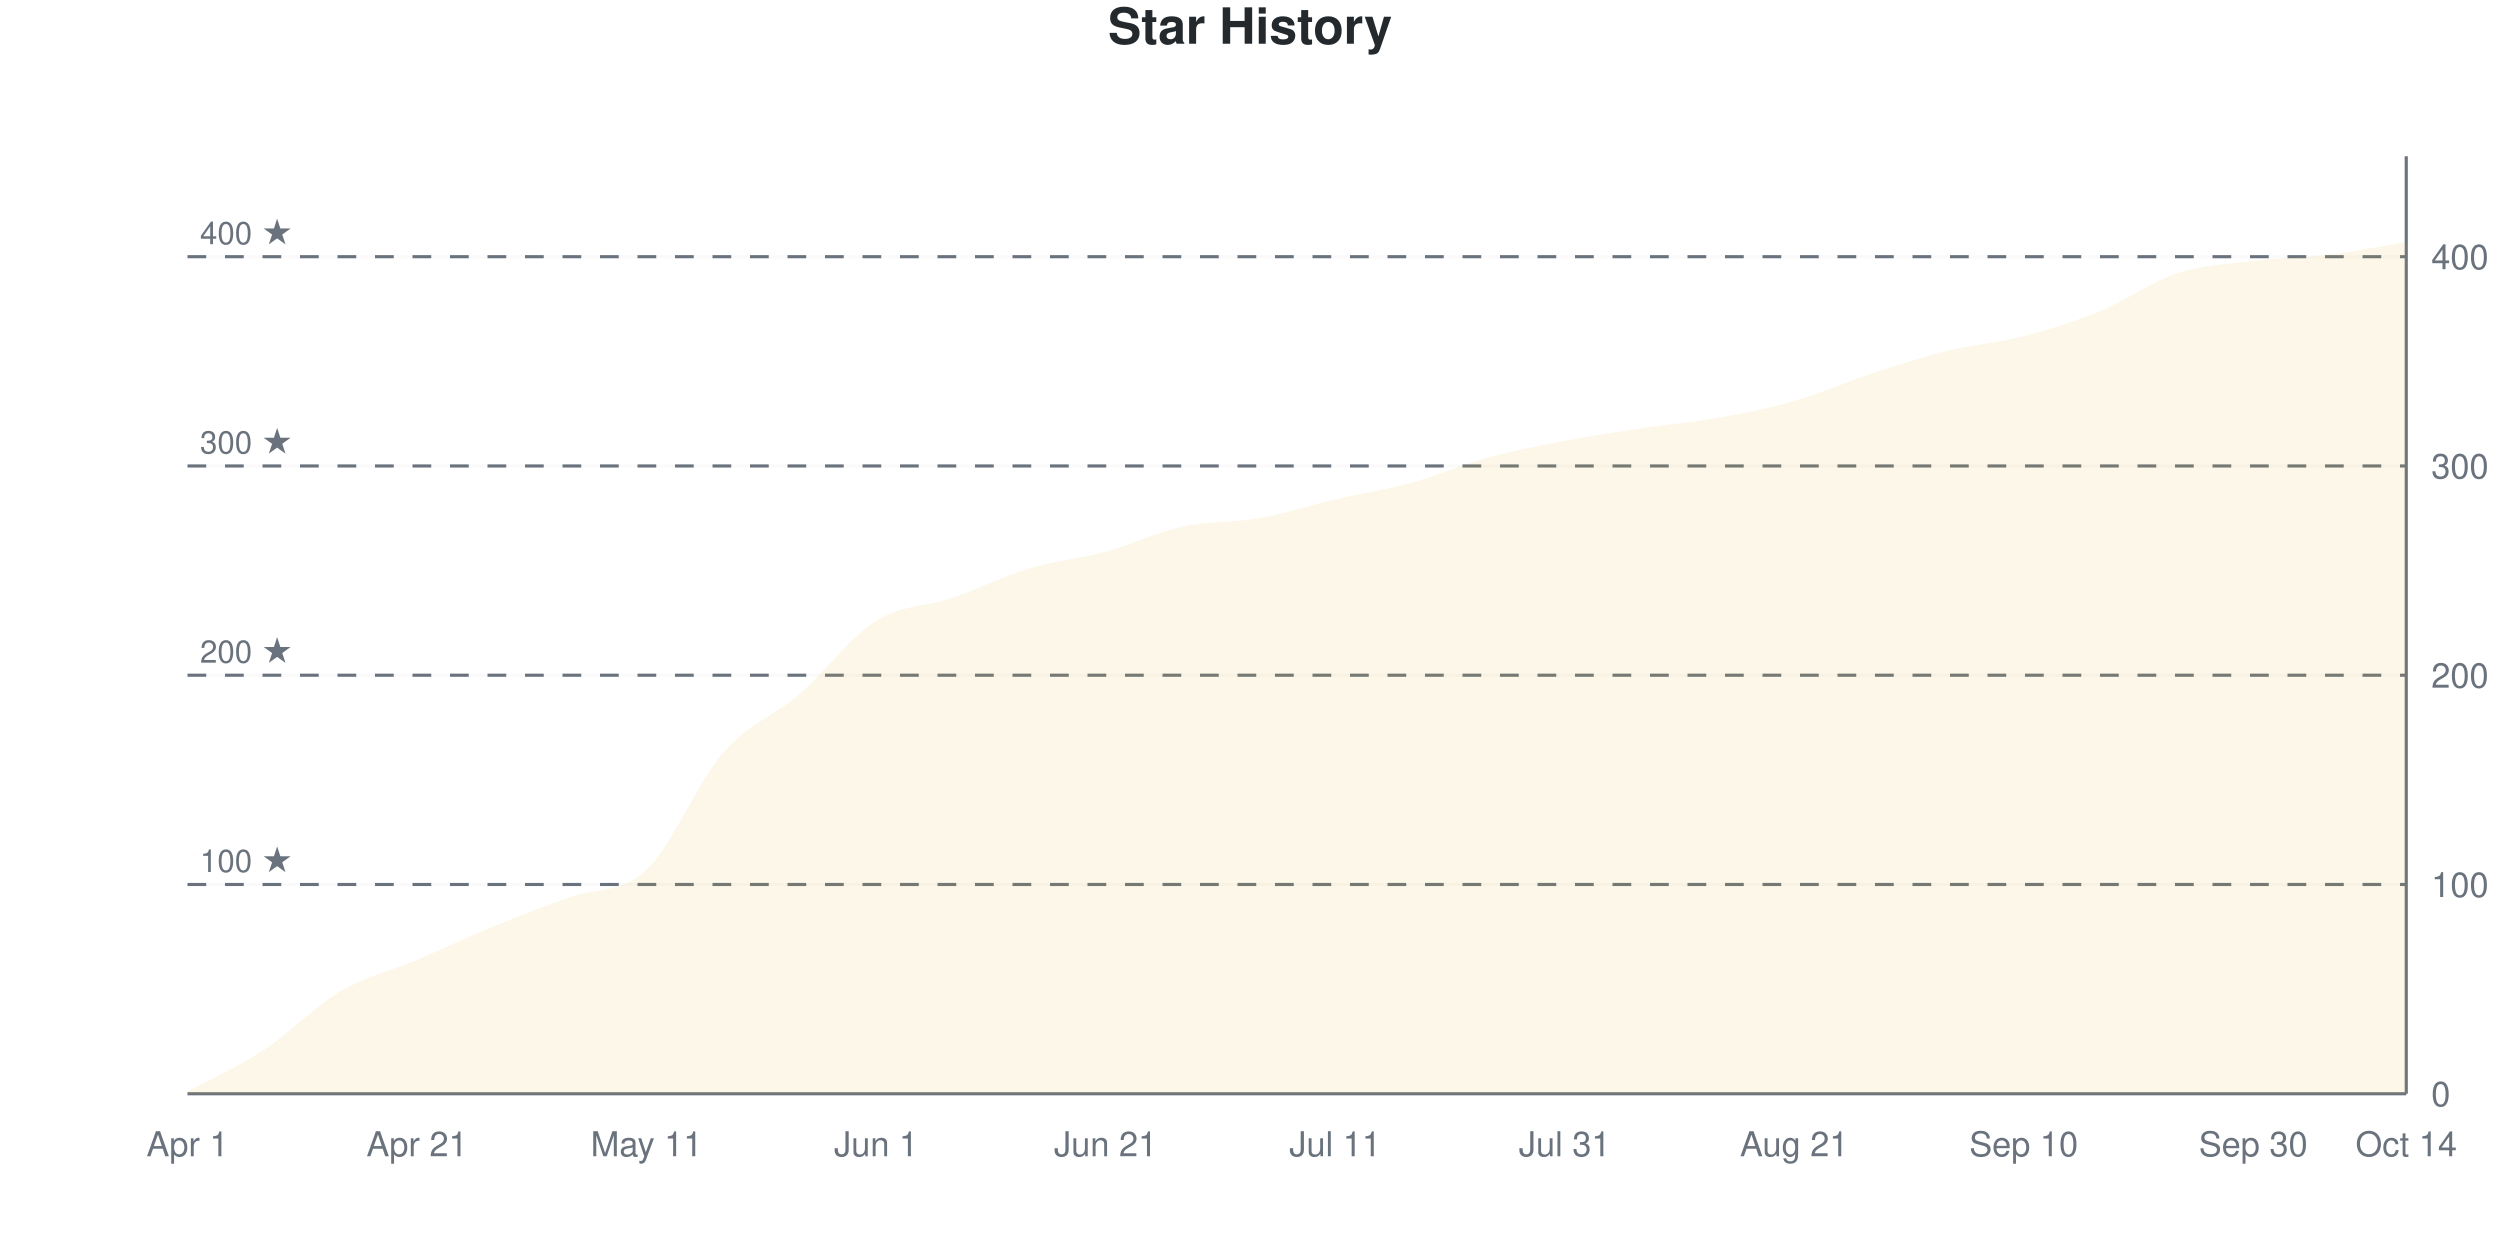
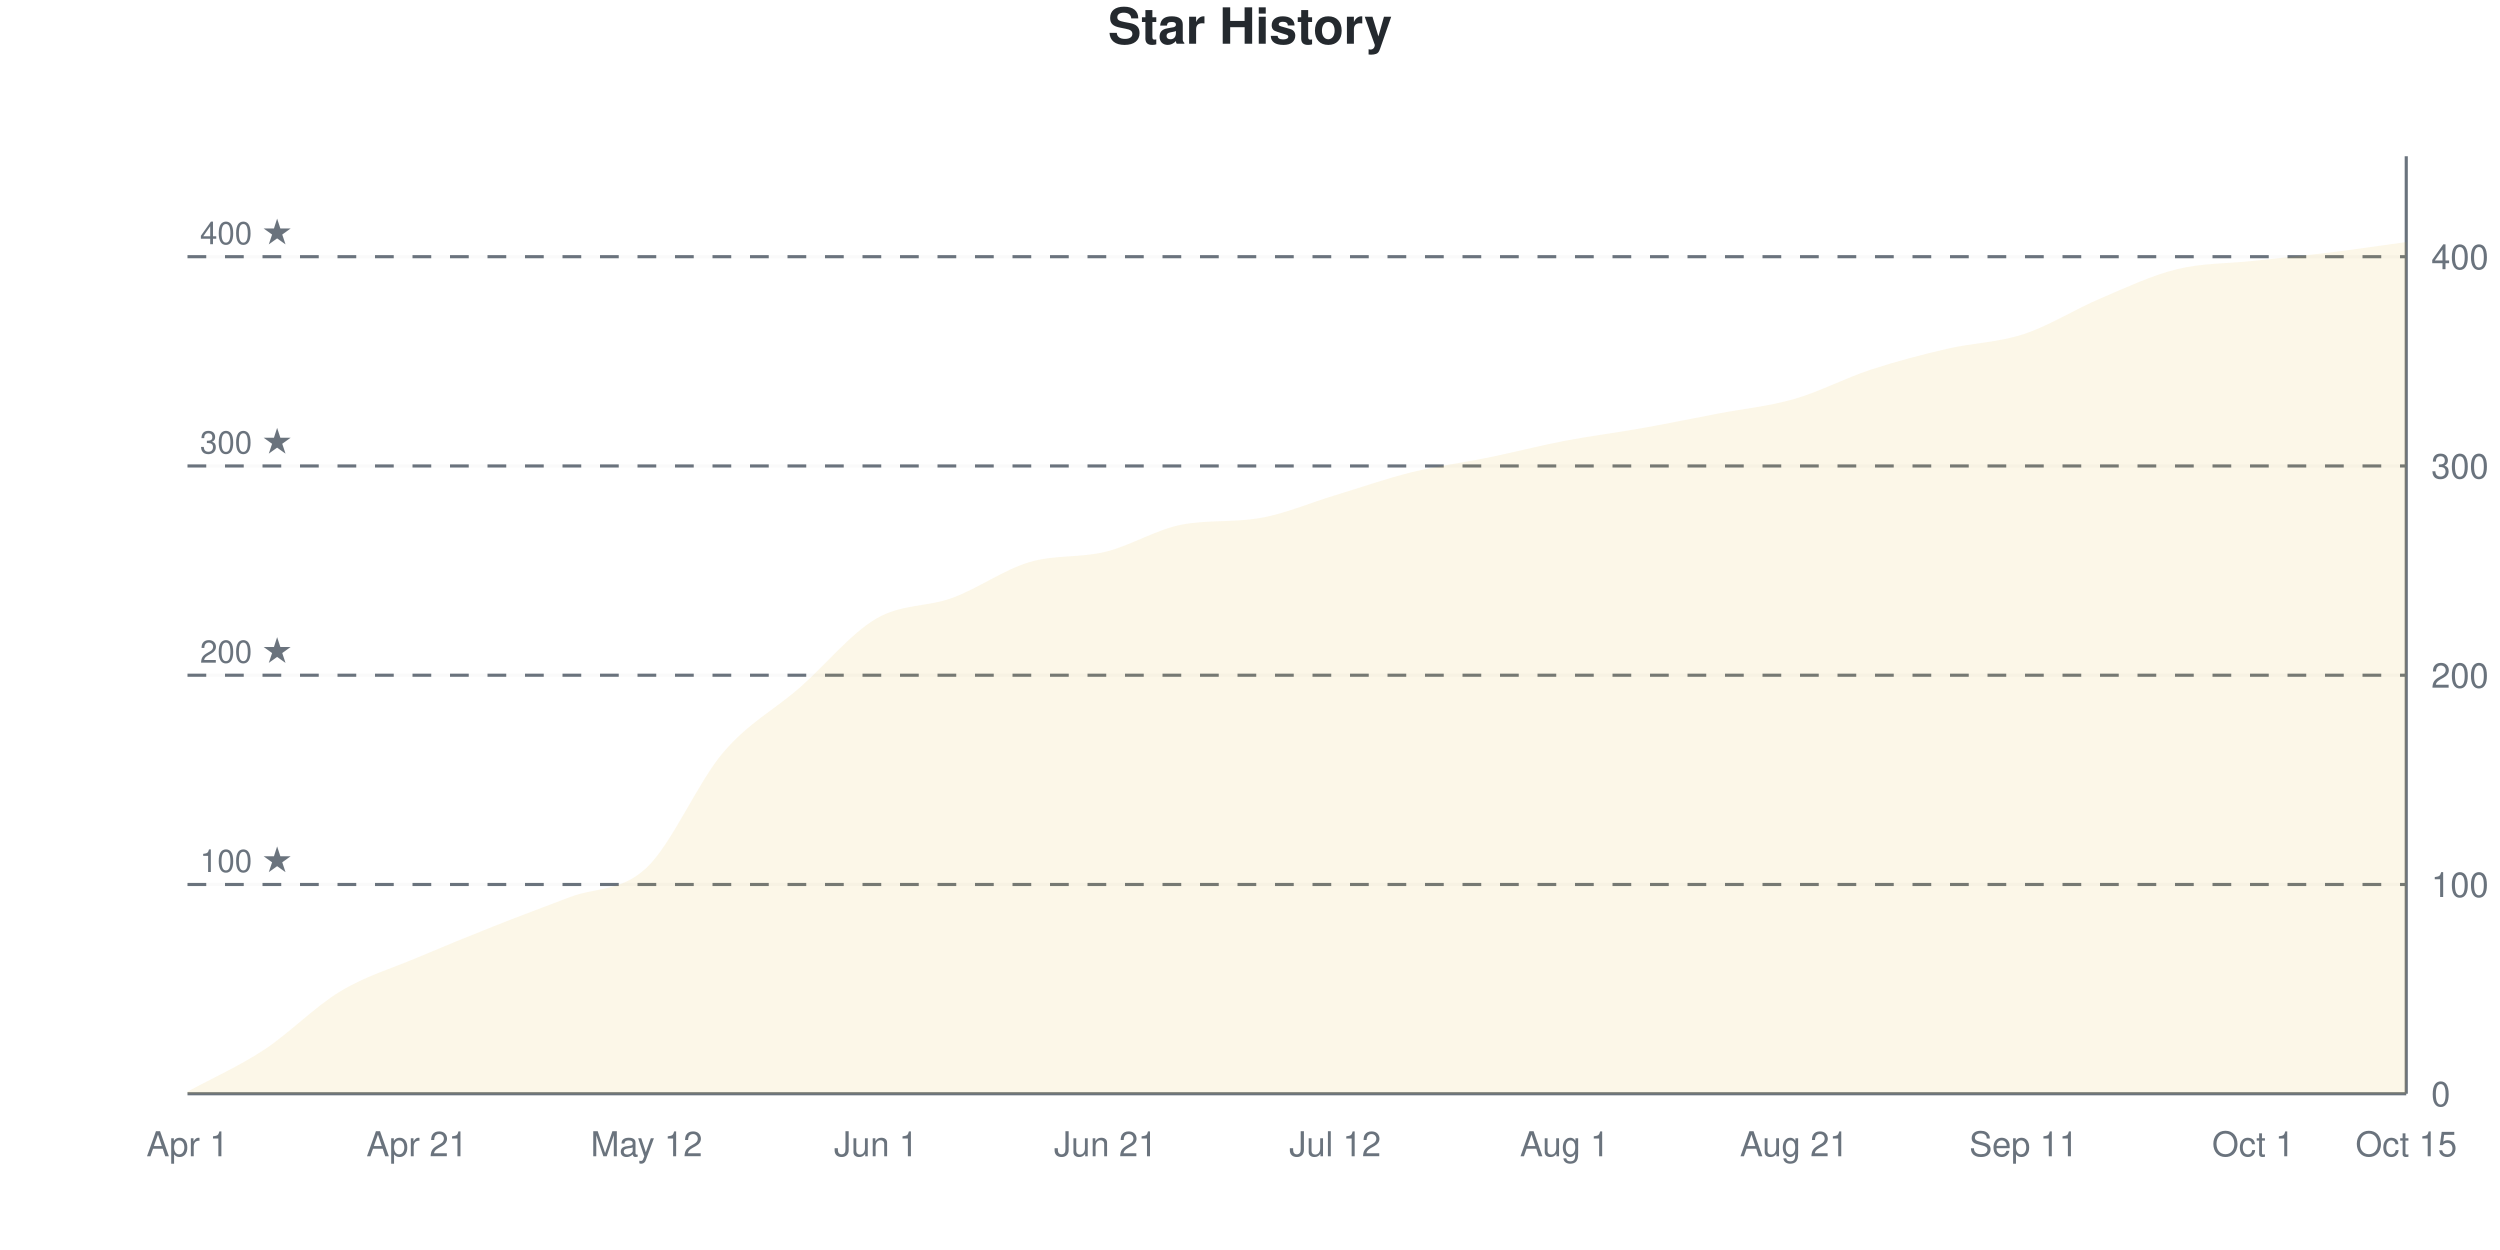
<svg xmlns="http://www.w3.org/2000/svg" viewBox="0 0 800 400" width="800" height="400">
  <style>
    @keyframes drawLine {
      to { stroke-dashoffset: 0; }
    }
    @keyframes fadeInPoint {
      from { opacity: 0; }
      to { opacity: 1; }
    }
    .data-line-0 {
-       stroke-dasharray: 1172;
-       stroke-dashoffset: 1172;
+       stroke-dasharray: 1173;
+       stroke-dashoffset: 1173;
      animation: drawLine 2s ease-out forwards;
    }
    .data-point {
      opacity: 0;
      animation: fadeInPoint 0.5s ease-out forwards;
    }
    .chart-bg { fill: #fff; }
    .chart-text { fill: #24292e; }
    .chart-muted { fill: #6a737d; }
    .chart-grid { stroke: #eee; }
    .chart-axis { stroke: #6a737d; }
    @media (prefers-color-scheme: dark) {
      .chart-bg { fill: #0d1117; }
      .chart-text { fill: #e6edf3; }
      .chart-muted { fill: #8b949e; }
      .chart-grid { stroke: #21262d; }
      .chart-axis { stroke: #8b949e; }
    }
  </style>
  <rect width="800" height="400" class="chart-bg" />
  <text x="400" y="14" text-anchor="middle" class="chart-text" font-size="16" font-weight="bold" font-family="-apple-system, BlinkMacSystemFont, 'Segoe UI', Helvetica, Arial, sans-serif">Star History</text>
  <g class="grid">
    <line x1="60" y1="350" x2="770" y2="350" class="chart-grid" stroke-opacity="0.3" />
    <text x="778" y="354" text-anchor="start" class="chart-muted" font-size="11" font-family="-apple-system, BlinkMacSystemFont, 'Segoe UI', Helvetica, Arial, sans-serif">0</text>
    <line x1="60" y1="283.036" x2="770" y2="283.036" class="chart-grid" stroke-opacity="0.3" />
    <text x="778" y="287.036" text-anchor="start" class="chart-muted" font-size="11" font-family="-apple-system, BlinkMacSystemFont, 'Segoe UI', Helvetica, Arial, sans-serif">100</text>
    <line x1="60" y1="216.071" x2="770" y2="216.071" class="chart-grid" stroke-opacity="0.3" />
    <text x="778" y="220.071" text-anchor="start" class="chart-muted" font-size="11" font-family="-apple-system, BlinkMacSystemFont, 'Segoe UI', Helvetica, Arial, sans-serif">200</text>
    <line x1="60" y1="149.107" x2="770" y2="149.107" class="chart-grid" stroke-opacity="0.3" />
    <text x="778" y="153.107" text-anchor="start" class="chart-muted" font-size="11" font-family="-apple-system, BlinkMacSystemFont, 'Segoe UI', Helvetica, Arial, sans-serif">300</text>
    <line x1="60" y1="82.143" x2="770" y2="82.143" class="chart-grid" stroke-opacity="0.3" />
    <text x="778" y="86.143" text-anchor="start" class="chart-muted" font-size="11" font-family="-apple-system, BlinkMacSystemFont, 'Segoe UI', Helvetica, Arial, sans-serif">400</text>
  </g>
  <g class="milestones">
    <line x1="60" y1="283.036" x2="770" y2="283.036" class="chart-axis" stroke-width="1" stroke-dasharray="6,6" />
    <text x="64" y="279.036" class="chart-muted" font-size="10" font-family="-apple-system, BlinkMacSystemFont, 'Segoe UI', Helvetica, Arial, sans-serif">100 ★</text>
    <line x1="60" y1="216.071" x2="770" y2="216.071" class="chart-axis" stroke-width="1" stroke-dasharray="6,6" />
    <text x="64" y="212.071" class="chart-muted" font-size="10" font-family="-apple-system, BlinkMacSystemFont, 'Segoe UI', Helvetica, Arial, sans-serif">200 ★</text>
    <line x1="60" y1="149.107" x2="770" y2="149.107" class="chart-axis" stroke-width="1" stroke-dasharray="6,6" />
    <text x="64" y="145.107" class="chart-muted" font-size="10" font-family="-apple-system, BlinkMacSystemFont, 'Segoe UI', Helvetica, Arial, sans-serif">300 ★</text>
    <line x1="60" y1="82.143" x2="770" y2="82.143" class="chart-axis" stroke-width="1" stroke-dasharray="6,6" />
    <text x="64" y="78.143" class="chart-muted" font-size="10" font-family="-apple-system, BlinkMacSystemFont, 'Segoe UI', Helvetica, Arial, sans-serif">400 ★</text>
  </g>
  <g class="x-axis">
    <text x="60" y="370" text-anchor="middle" class="chart-muted" font-size="11" font-family="-apple-system, BlinkMacSystemFont, 'Segoe UI', Helvetica, Arial, sans-serif">Apr 1</text>
    <text x="133.448" y="370" text-anchor="middle" class="chart-muted" font-size="11" font-family="-apple-system, BlinkMacSystemFont, 'Segoe UI', Helvetica, Arial, sans-serif">Apr 21</text>
-     <text x="206.897" y="370" text-anchor="middle" class="chart-muted" font-size="11" font-family="-apple-system, BlinkMacSystemFont, 'Segoe UI', Helvetica, Arial, sans-serif">May 11</text>
+     <text x="206.897" y="370" text-anchor="middle" class="chart-muted" font-size="11" font-family="-apple-system, BlinkMacSystemFont, 'Segoe UI', Helvetica, Arial, sans-serif">May 12</text>
    <text x="280.345" y="370" text-anchor="middle" class="chart-muted" font-size="11" font-family="-apple-system, BlinkMacSystemFont, 'Segoe UI', Helvetica, Arial, sans-serif">Jun 1</text>
    <text x="353.793" y="370" text-anchor="middle" class="chart-muted" font-size="11" font-family="-apple-system, BlinkMacSystemFont, 'Segoe UI', Helvetica, Arial, sans-serif">Jun 21</text>
-     <text x="427.241" y="370" text-anchor="middle" class="chart-muted" font-size="11" font-family="-apple-system, BlinkMacSystemFont, 'Segoe UI', Helvetica, Arial, sans-serif">Jul 11</text>
-     <text x="500.69" y="370" text-anchor="middle" class="chart-muted" font-size="11" font-family="-apple-system, BlinkMacSystemFont, 'Segoe UI', Helvetica, Arial, sans-serif">Jul 31</text>
+     <text x="427.241" y="370" text-anchor="middle" class="chart-muted" font-size="11" font-family="-apple-system, BlinkMacSystemFont, 'Segoe UI', Helvetica, Arial, sans-serif">Jul 12</text>
+     <text x="500.69" y="370" text-anchor="middle" class="chart-muted" font-size="11" font-family="-apple-system, BlinkMacSystemFont, 'Segoe UI', Helvetica, Arial, sans-serif">Aug 1</text>
    <text x="574.138" y="370" text-anchor="middle" class="chart-muted" font-size="11" font-family="-apple-system, BlinkMacSystemFont, 'Segoe UI', Helvetica, Arial, sans-serif">Aug 21</text>
-     <text x="647.586" y="370" text-anchor="middle" class="chart-muted" font-size="11" font-family="-apple-system, BlinkMacSystemFont, 'Segoe UI', Helvetica, Arial, sans-serif">Sep 10</text>
-     <text x="721.034" y="370" text-anchor="middle" class="chart-muted" font-size="11" font-family="-apple-system, BlinkMacSystemFont, 'Segoe UI', Helvetica, Arial, sans-serif">Sep 30</text>
-     <text x="770" y="370" text-anchor="middle" class="chart-muted" font-size="11" font-family="-apple-system, BlinkMacSystemFont, 'Segoe UI', Helvetica, Arial, sans-serif">Oct 14</text>
+     <text x="647.586" y="370" text-anchor="middle" class="chart-muted" font-size="11" font-family="-apple-system, BlinkMacSystemFont, 'Segoe UI', Helvetica, Arial, sans-serif">Sep 11</text>
+     <text x="721.034" y="370" text-anchor="middle" class="chart-muted" font-size="11" font-family="-apple-system, BlinkMacSystemFont, 'Segoe UI', Helvetica, Arial, sans-serif">Oct 1</text>
+     <text x="770" y="370" text-anchor="middle" class="chart-muted" font-size="11" font-family="-apple-system, BlinkMacSystemFont, 'Segoe UI', Helvetica, Arial, sans-serif">Oct 15</text>
  </g>
  <line x1="770" y1="50" x2="770" y2="350" class="chart-axis" stroke-width="1" />
  <line x1="60" y1="350" x2="770" y2="350" class="chart-axis" stroke-width="1" />
-   <path d="M60,350 L60,349.33 C68.161,344.866 76.322,341.295 84.483,335.938 C92.644,330.58 100.805,321.987 108.966,317.188 C117.126,312.388 125.287,310.603 133.448,307.143 C141.609,303.683 149.77,299.777 157.931,296.429 C166.092,293.08 174.253,290.067 182.414,287.054 C190.575,284.04 198.736,286.049 206.897,278.348 C215.057,270.647 223.218,250.223 231.379,240.848 C239.54,231.473 247.701,229.129 255.862,222.098 C264.023,215.067 272.184,203.795 280.345,198.661 C288.506,193.527 296.667,194.085 304.828,191.295 C312.989,188.504 321.149,184.375 329.31,181.92 C337.471,179.464 345.632,178.795 353.793,176.562 C361.954,174.33 370.115,170.312 378.276,168.527 C386.437,166.741 394.598,167.299 402.759,165.848 C410.92,164.397 419.08,161.719 427.241,159.821 C435.402,157.924 443.563,156.696 451.724,154.464 C459.885,152.232 468.046,148.661 476.207,146.429 C484.368,144.196 492.529,142.634 500.69,141.071 C508.851,139.509 517.011,138.281 525.172,137.054 C533.333,135.826 541.494,135.156 549.655,133.705 C557.816,132.254 565.977,130.692 574.138,128.348 C582.299,126.004 590.46,122.321 598.621,119.643 C606.782,116.964 614.943,114.286 623.103,112.277 C631.264,110.268 639.425,109.71 647.586,107.589 C655.747,105.469 663.908,102.902 672.069,99.554 C680.23,96.205 688.391,90.179 696.552,87.5 C704.713,84.821 712.874,84.487 721.034,83.482 C729.195,82.478 737.356,82.478 745.517,81.473 C753.678,80.469 761.839,78.795 770,77.455 L770,350 L60,350 Z" fill="#dfb317" fill-opacity="0.1" />
-   <path d="M60,350 L60,349.33 C68.161,344.866 76.322,341.295 84.483,335.938 C92.644,330.58 100.805,321.987 108.966,317.188 C117.126,312.388 125.287,310.603 133.448,307.143 C141.609,303.683 149.77,299.777 157.931,296.429 C166.092,293.08 174.253,290.067 182.414,287.054 C190.575,284.04 198.736,286.049 206.897,278.348 C215.057,270.647 223.218,250.223 231.379,240.848 C239.54,231.473 247.701,229.129 255.862,222.098 C264.023,215.067 272.184,203.795 280.345,198.661 C288.506,193.527 296.667,194.085 304.828,191.295 C312.989,188.504 321.149,184.375 329.31,181.92 C337.471,179.464 345.632,178.795 353.793,176.562 C361.954,174.33 370.115,170.312 378.276,168.527 C386.437,166.741 394.598,167.299 402.759,165.848 C410.92,164.397 419.08,161.719 427.241,159.821 C435.402,157.924 443.563,156.696 451.724,154.464 C459.885,152.232 468.046,148.661 476.207,146.429 C484.368,144.196 492.529,142.634 500.69,141.071 C508.851,139.509 517.011,138.281 525.172,137.054 C533.333,135.826 541.494,135.156 549.655,133.705 C557.816,132.254 565.977,130.692 574.138,128.348 C582.299,126.004 590.46,122.321 598.621,119.643 C606.782,116.964 614.943,114.286 623.103,112.277 C631.264,110.268 639.425,109.71 647.586,107.589 C655.747,105.469 663.908,102.902 672.069,99.554 C680.23,96.205 688.391,90.179 696.552,87.5 C704.713,84.821 712.874,84.487 721.034,83.482 C729.195,82.478 737.356,82.478 745.517,81.473 C753.678,80.469 761.839,78.795 770,77.455" fill="none" stroke="#dfb317" stroke-width="2.5" class="data-line-0" />
+   <path d="M60,350 L60,349.33 C68.161,344.866 76.322,341.295 84.483,335.938 C92.644,330.58 100.805,322.098 108.966,317.188 C117.126,312.277 125.287,309.933 133.448,306.473 C141.609,303.013 149.77,299.665 157.931,296.429 C166.092,293.192 174.253,290.179 182.414,287.054 C190.575,283.929 198.736,285.379 206.897,277.679 C215.057,269.978 223.218,250.446 231.379,240.848 C239.54,231.25 247.701,227.232 255.862,220.089 C264.023,212.946 272.184,202.79 280.345,197.991 C288.506,193.192 296.667,194.308 304.828,191.295 C312.989,188.281 321.149,182.366 329.31,179.911 C337.471,177.455 345.632,178.571 353.793,176.562 C361.954,174.554 370.115,169.369 378.276,167.857 C386.437,166.345 394.598,167.171 402.759,165.848 C410.92,164.525 419.08,160.938 427.241,158.482 C435.402,156.027 443.563,153.125 451.724,151.116 C459.885,149.107 468.046,148.103 476.207,146.429 C484.368,144.754 492.529,142.634 500.69,141.071 C508.851,139.509 517.011,138.504 525.172,137.054 C533.333,135.603 541.494,133.929 549.655,132.366 C557.816,130.804 565.977,130.022 574.138,127.679 C582.299,125.335 590.46,120.982 598.621,118.304 C606.782,115.625 614.943,113.504 623.103,111.607 C631.264,109.71 639.425,109.598 647.586,106.92 C655.747,104.241 663.908,98.996 672.069,95.536 C680.23,92.076 688.391,88.17 696.552,86.161 C704.713,84.152 712.874,84.375 721.034,83.482 C729.195,82.589 737.356,81.808 745.517,80.804 C753.678,79.799 761.839,78.571 770,77.455 L770,350 L60,350 Z" fill="#dfb317" fill-opacity="0.1" />
+   <path d="M60,350 L60,349.33 C68.161,344.866 76.322,341.295 84.483,335.938 C92.644,330.58 100.805,322.098 108.966,317.188 C117.126,312.277 125.287,309.933 133.448,306.473 C141.609,303.013 149.77,299.665 157.931,296.429 C166.092,293.192 174.253,290.179 182.414,287.054 C190.575,283.929 198.736,285.379 206.897,277.679 C215.057,269.978 223.218,250.446 231.379,240.848 C239.54,231.25 247.701,227.232 255.862,220.089 C264.023,212.946 272.184,202.79 280.345,197.991 C288.506,193.192 296.667,194.308 304.828,191.295 C312.989,188.281 321.149,182.366 329.31,179.911 C337.471,177.455 345.632,178.571 353.793,176.562 C361.954,174.554 370.115,169.369 378.276,167.857 C386.437,166.345 394.598,167.171 402.759,165.848 C410.92,164.525 419.08,160.938 427.241,158.482 C435.402,156.027 443.563,153.125 451.724,151.116 C459.885,149.107 468.046,148.103 476.207,146.429 C484.368,144.754 492.529,142.634 500.69,141.071 C508.851,139.509 517.011,138.504 525.172,137.054 C533.333,135.603 541.494,133.929 549.655,132.366 C557.816,130.804 565.977,130.022 574.138,127.679 C582.299,125.335 590.46,120.982 598.621,118.304 C606.782,115.625 614.943,113.504 623.103,111.607 C631.264,109.71 639.425,109.598 647.586,106.92 C655.747,104.241 663.908,98.996 672.069,95.536 C680.23,92.076 688.391,88.17 696.552,86.161 C704.713,84.152 712.874,84.375 721.034,83.482 C729.195,82.589 737.356,81.808 745.517,80.804 C753.678,79.799 761.839,78.571 770,77.455" fill="none" stroke="#dfb317" stroke-width="2.5" class="data-line-0" />
  <g class="points">
    <circle cx="60" cy="349.33" r="4" fill="#dfb317" class="data-point" style="animation-delay: 1.50s" />
    <circle cx="84.483" cy="335.938" r="4" fill="#dfb317" class="data-point" style="animation-delay: 1.55s" />
    <circle cx="108.966" cy="317.188" r="4" fill="#dfb317" class="data-point" style="animation-delay: 1.60s" />
-     <circle cx="133.448" cy="307.143" r="4" fill="#dfb317" class="data-point" style="animation-delay: 1.65s" />
+     <circle cx="133.448" cy="306.473" r="4" fill="#dfb317" class="data-point" style="animation-delay: 1.65s" />
    <circle cx="157.931" cy="296.429" r="4" fill="#dfb317" class="data-point" style="animation-delay: 1.70s" />
    <circle cx="182.414" cy="287.054" r="4" fill="#dfb317" class="data-point" style="animation-delay: 1.75s" />
-     <circle cx="206.897" cy="278.348" r="4" fill="#dfb317" class="data-point" style="animation-delay: 1.80s" />
+     <circle cx="206.897" cy="277.679" r="4" fill="#dfb317" class="data-point" style="animation-delay: 1.80s" />
    <circle cx="231.379" cy="240.848" r="4" fill="#dfb317" class="data-point" style="animation-delay: 1.85s" />
-     <circle cx="255.862" cy="222.098" r="4" fill="#dfb317" class="data-point" style="animation-delay: 1.90s" />
-     <circle cx="280.345" cy="198.661" r="4" fill="#dfb317" class="data-point" style="animation-delay: 1.95s" />
+     <circle cx="255.862" cy="220.089" r="4" fill="#dfb317" class="data-point" style="animation-delay: 1.90s" />
+     <circle cx="280.345" cy="197.991" r="4" fill="#dfb317" class="data-point" style="animation-delay: 1.95s" />
    <circle cx="304.828" cy="191.295" r="4" fill="#dfb317" class="data-point" style="animation-delay: 2.00s" />
-     <circle cx="329.31" cy="181.92" r="4" fill="#dfb317" class="data-point" style="animation-delay: 2.05s" />
+     <circle cx="329.31" cy="179.911" r="4" fill="#dfb317" class="data-point" style="animation-delay: 2.05s" />
    <circle cx="353.793" cy="176.562" r="4" fill="#dfb317" class="data-point" style="animation-delay: 2.10s" />
-     <circle cx="378.276" cy="168.527" r="4" fill="#dfb317" class="data-point" style="animation-delay: 2.15s" />
+     <circle cx="378.276" cy="167.857" r="4" fill="#dfb317" class="data-point" style="animation-delay: 2.15s" />
    <circle cx="402.759" cy="165.848" r="4" fill="#dfb317" class="data-point" style="animation-delay: 2.20s" />
-     <circle cx="427.241" cy="159.821" r="4" fill="#dfb317" class="data-point" style="animation-delay: 2.25s" />
-     <circle cx="451.724" cy="154.464" r="4" fill="#dfb317" class="data-point" style="animation-delay: 2.30s" />
+     <circle cx="427.241" cy="158.482" r="4" fill="#dfb317" class="data-point" style="animation-delay: 2.25s" />
+     <circle cx="451.724" cy="151.116" r="4" fill="#dfb317" class="data-point" style="animation-delay: 2.30s" />
    <circle cx="476.207" cy="146.429" r="4" fill="#dfb317" class="data-point" style="animation-delay: 2.35s" />
    <circle cx="500.69" cy="141.071" r="4" fill="#dfb317" class="data-point" style="animation-delay: 2.40s" />
    <circle cx="525.172" cy="137.054" r="4" fill="#dfb317" class="data-point" style="animation-delay: 2.45s" />
-     <circle cx="549.655" cy="133.705" r="4" fill="#dfb317" class="data-point" style="animation-delay: 2.50s" />
-     <circle cx="574.138" cy="128.348" r="4" fill="#dfb317" class="data-point" style="animation-delay: 2.55s" />
-     <circle cx="598.621" cy="119.643" r="4" fill="#dfb317" class="data-point" style="animation-delay: 2.60s" />
-     <circle cx="623.103" cy="112.277" r="4" fill="#dfb317" class="data-point" style="animation-delay: 2.65s" />
-     <circle cx="647.586" cy="107.589" r="4" fill="#dfb317" class="data-point" style="animation-delay: 2.70s" />
-     <circle cx="672.069" cy="99.554" r="4" fill="#dfb317" class="data-point" style="animation-delay: 2.75s" />
-     <circle cx="696.552" cy="87.5" r="4" fill="#dfb317" class="data-point" style="animation-delay: 2.80s" />
+     <circle cx="549.655" cy="132.366" r="4" fill="#dfb317" class="data-point" style="animation-delay: 2.50s" />
+     <circle cx="574.138" cy="127.679" r="4" fill="#dfb317" class="data-point" style="animation-delay: 2.55s" />
+     <circle cx="598.621" cy="118.304" r="4" fill="#dfb317" class="data-point" style="animation-delay: 2.60s" />
+     <circle cx="623.103" cy="111.607" r="4" fill="#dfb317" class="data-point" style="animation-delay: 2.65s" />
+     <circle cx="647.586" cy="106.92" r="4" fill="#dfb317" class="data-point" style="animation-delay: 2.70s" />
+     <circle cx="672.069" cy="95.536" r="4" fill="#dfb317" class="data-point" style="animation-delay: 2.75s" />
+     <circle cx="696.552" cy="86.161" r="4" fill="#dfb317" class="data-point" style="animation-delay: 2.80s" />
    <circle cx="721.034" cy="83.482" r="4" fill="#dfb317" class="data-point" style="animation-delay: 2.85s" />
-     <circle cx="745.517" cy="81.473" r="4" fill="#dfb317" class="data-point" style="animation-delay: 2.90s" />
+     <circle cx="745.517" cy="80.804" r="4" fill="#dfb317" class="data-point" style="animation-delay: 2.90s" />
    <circle cx="770" cy="77.455" r="4" fill="#dfb317" class="data-point" style="animation-delay: 2.95s" />
  </g>
</svg>
